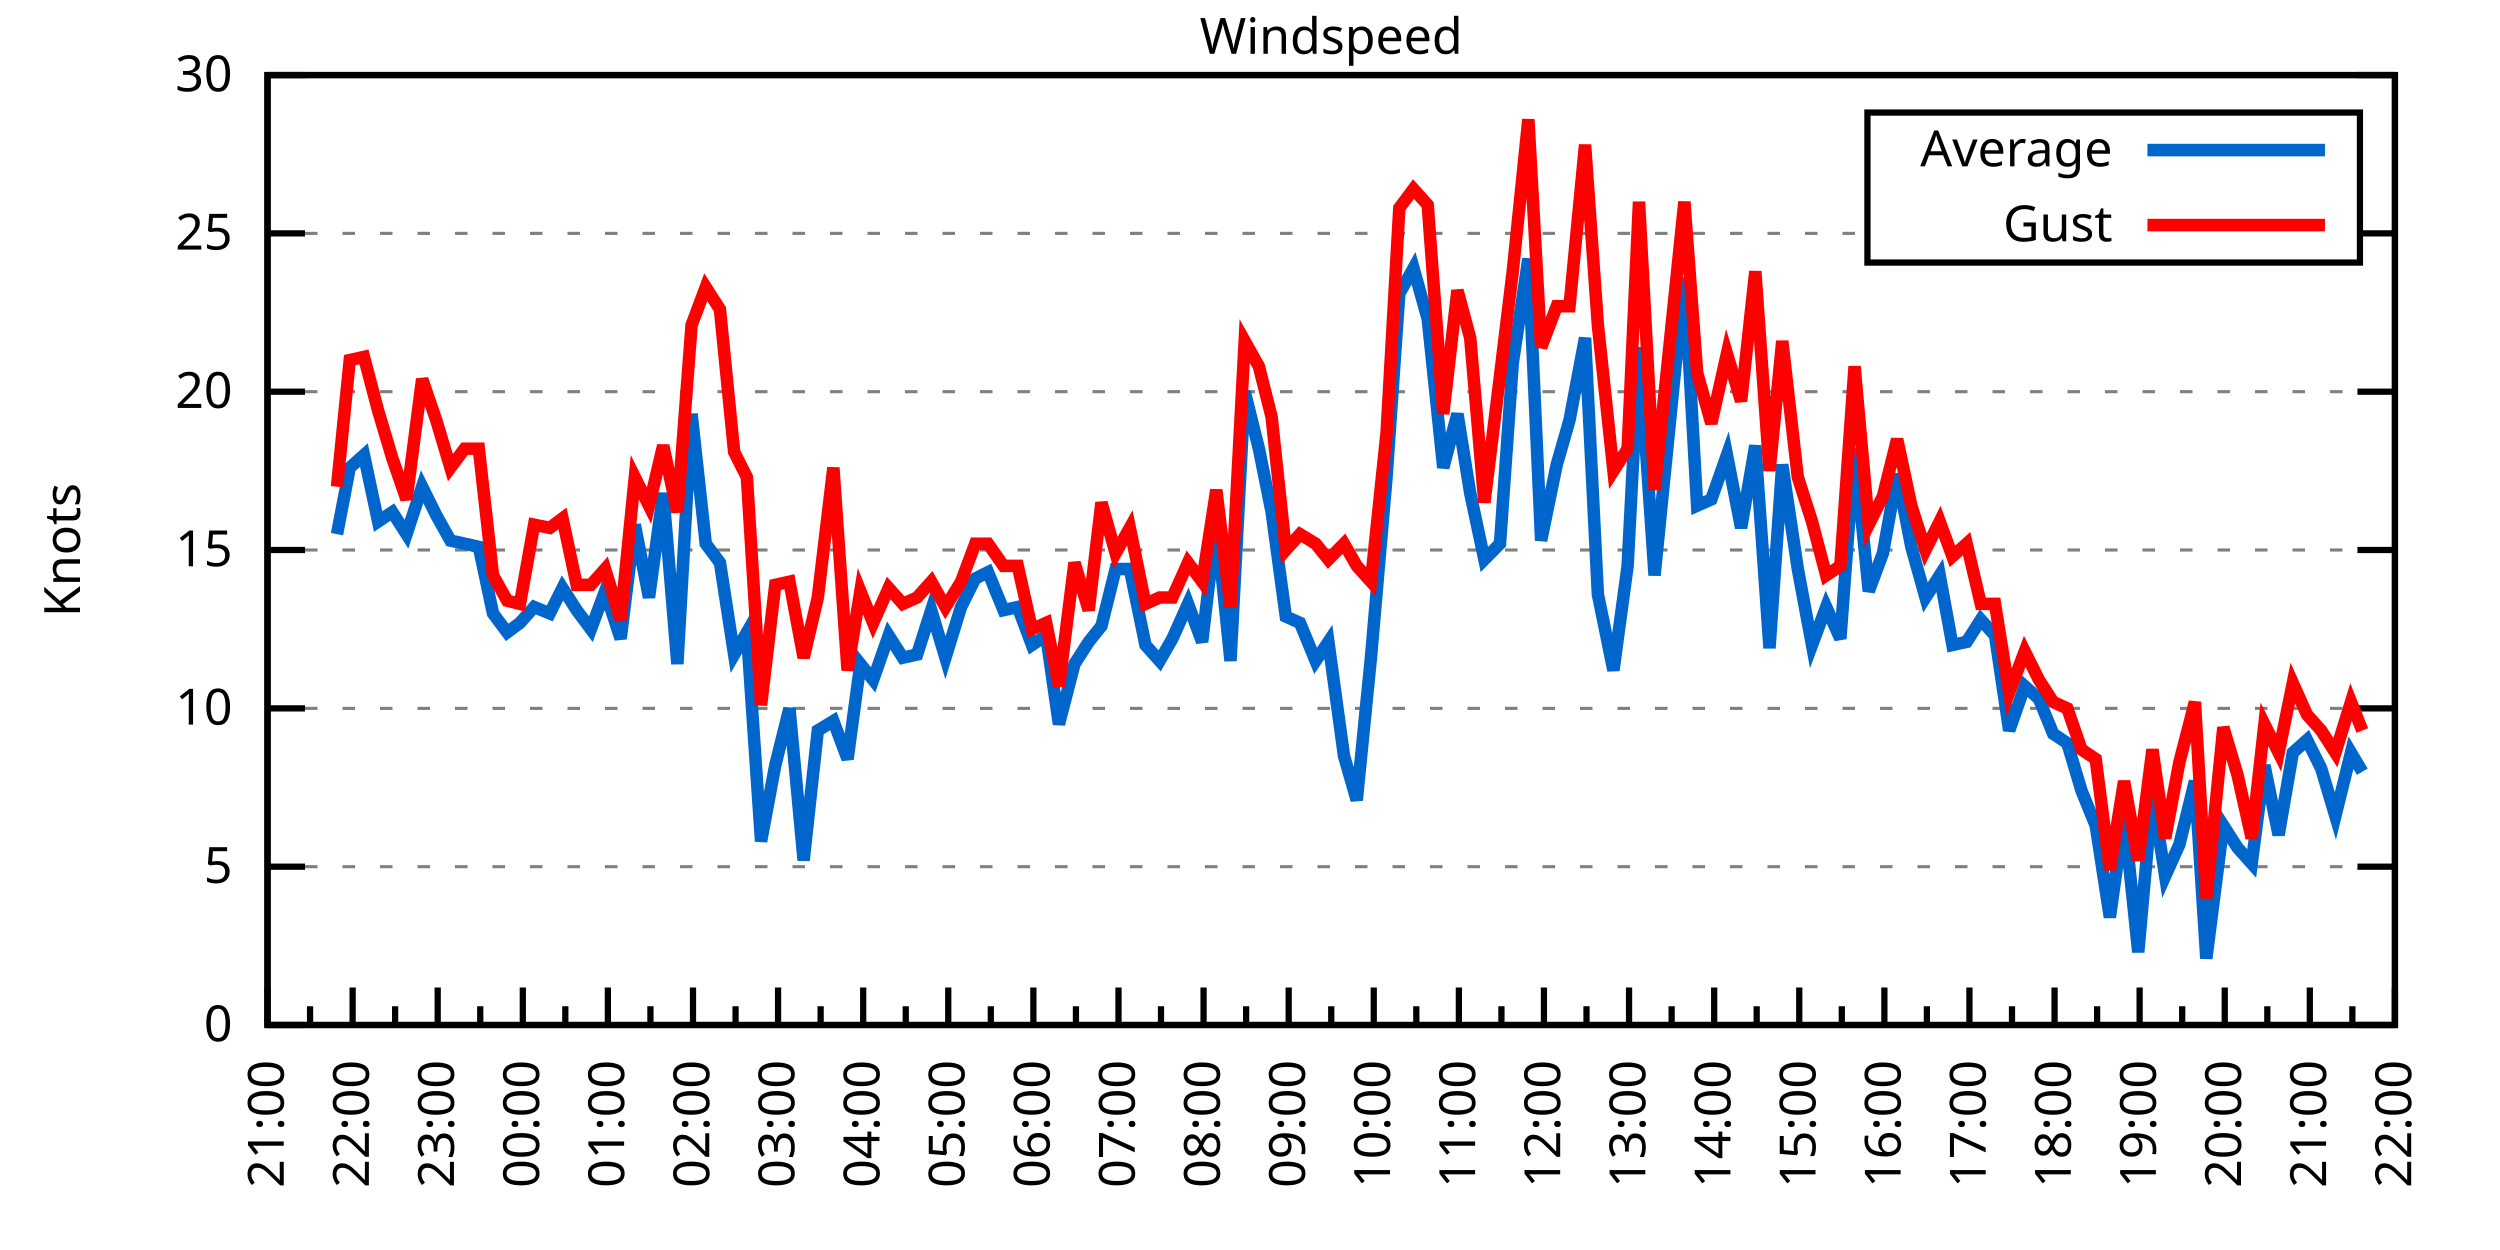
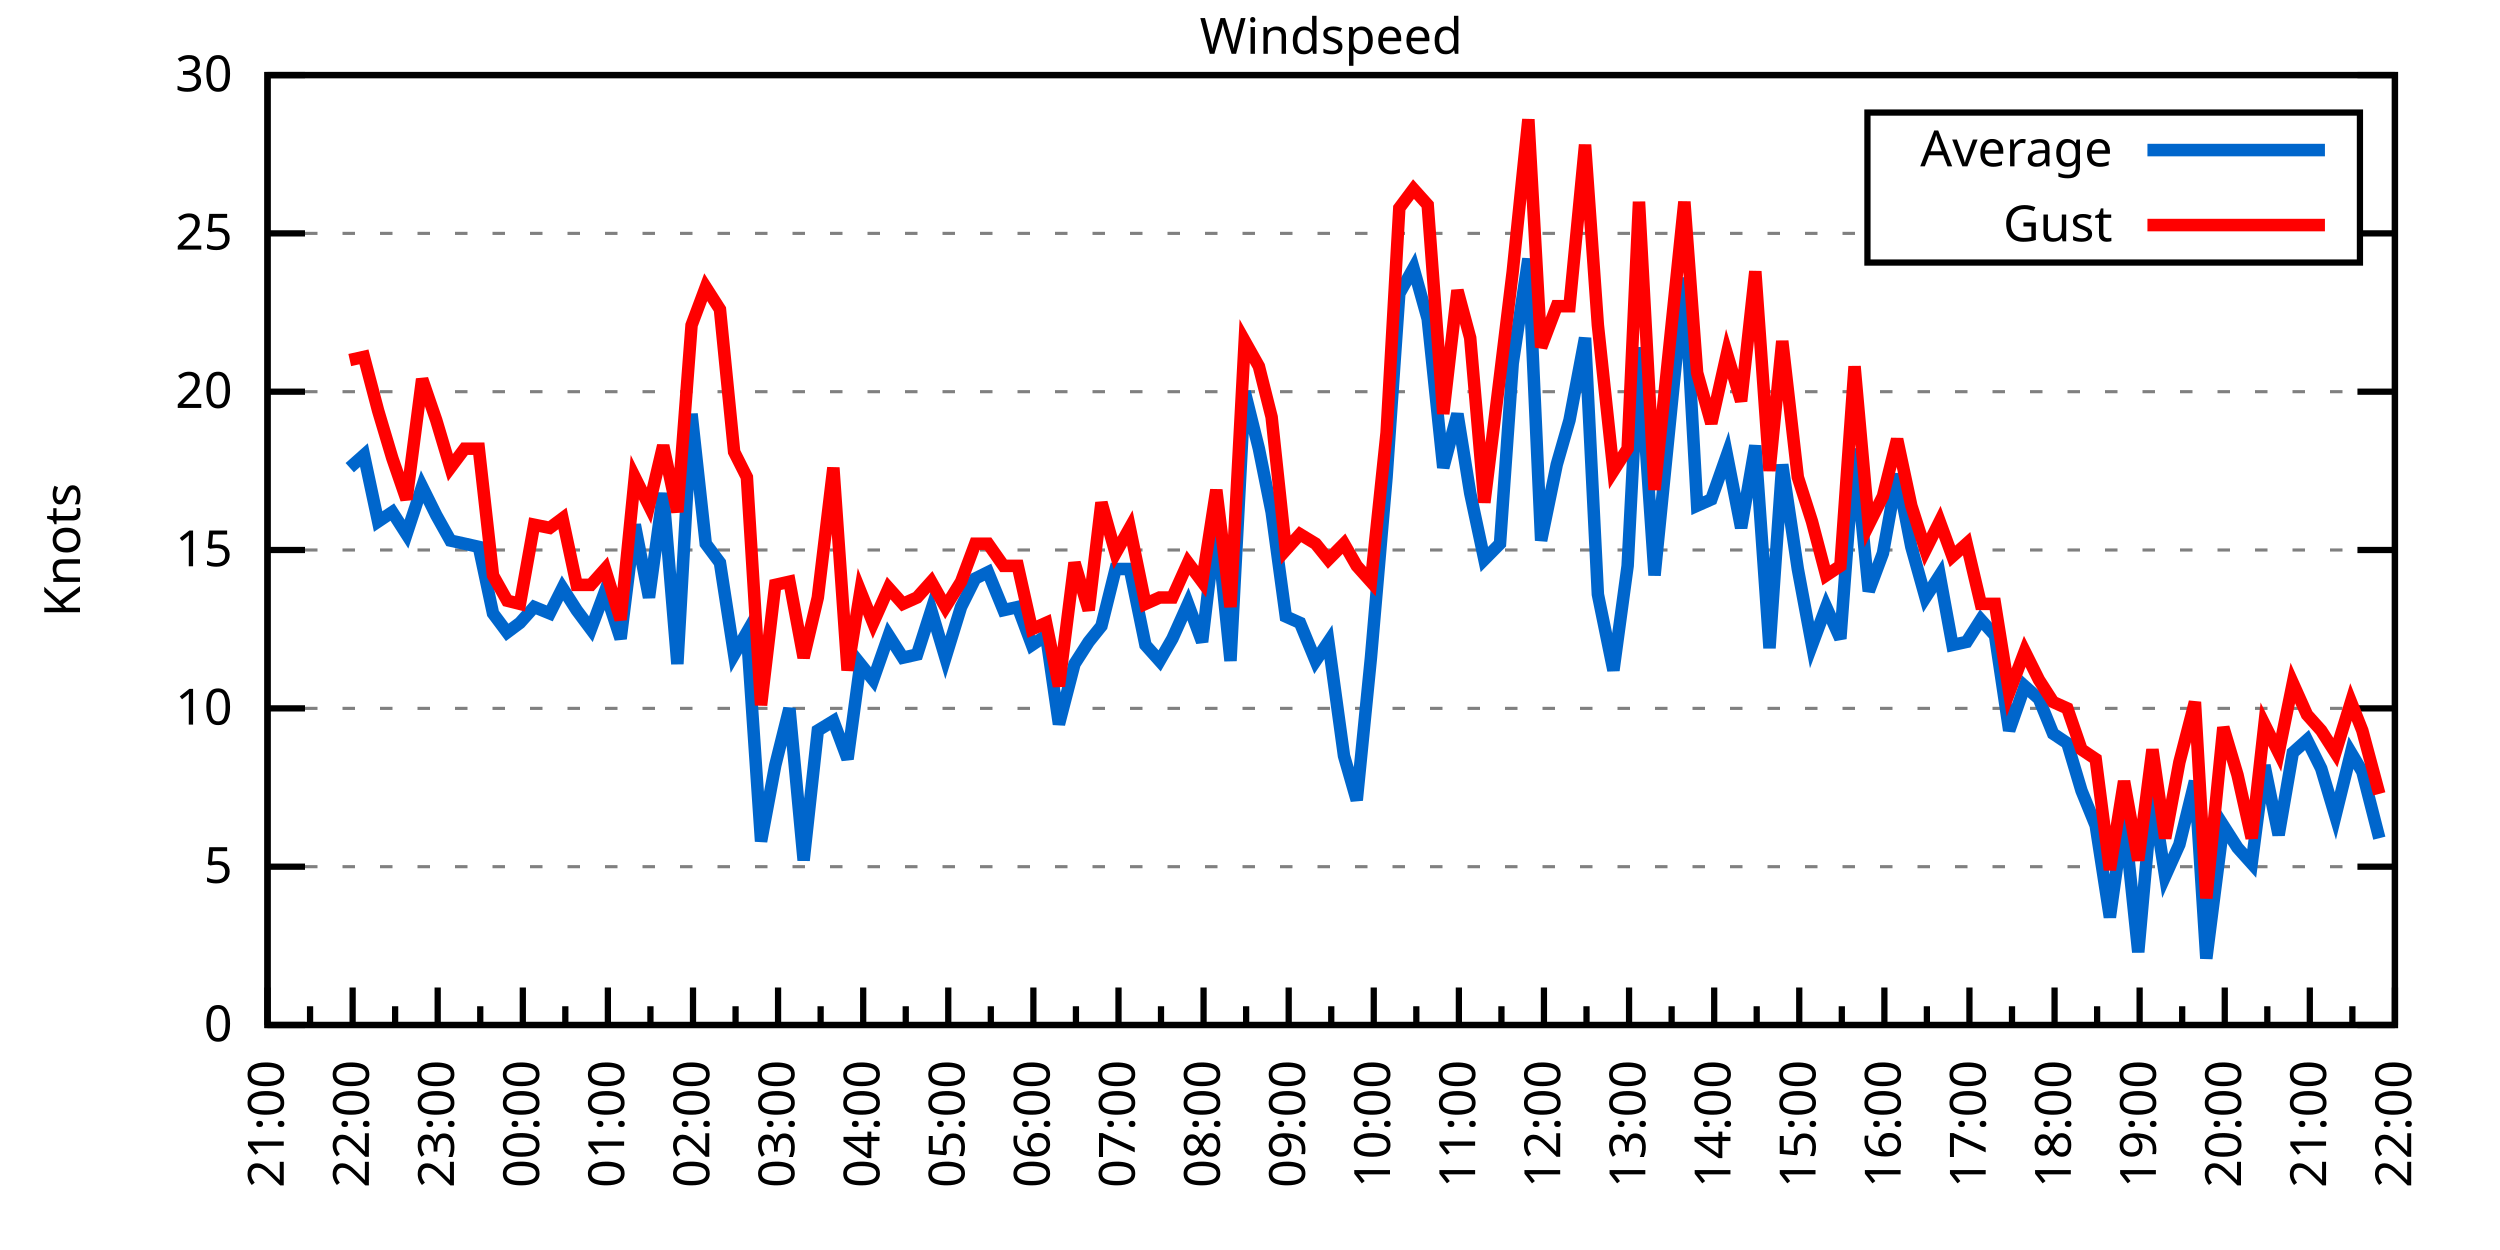
<svg xmlns="http://www.w3.org/2000/svg" xmlns:xlink="http://www.w3.org/1999/xlink" width="400" height="200" viewBox="0 0 400 200">
  <g id="gnuplot_canvas">
    <rect x="0" y="0" width="400" height="200" fill="none" />
    <defs>
      <circle id="gpDot" r="0.5" stroke-width="0.5" stroke="currentColor" />
      <path id="gpPt0" stroke-width="0.333" stroke="currentColor" d="M-1,0 h2 M0,-1 v2" />
      <path id="gpPt1" stroke-width="0.333" stroke="currentColor" d="M-1,-1 L1,1 M1,-1 L-1,1" />
      <path id="gpPt2" stroke-width="0.333" stroke="currentColor" d="M-1,0 L1,0 M0,-1 L0,1 M-1,-1 L1,1 M-1,1 L1,-1" />
      <rect id="gpPt3" stroke-width="0.333" stroke="currentColor" x="-1" y="-1" width="2" height="2" />
      <rect id="gpPt4" stroke-width="0.333" stroke="currentColor" fill="currentColor" x="-1" y="-1" width="2" height="2" />
      <circle id="gpPt5" stroke-width="0.333" stroke="currentColor" cx="0" cy="0" r="1" />
      <use xlink:href="#gpPt5" id="gpPt6" fill="currentColor" stroke="none" />
      <path id="gpPt7" stroke-width="0.333" stroke="currentColor" d="M0,-1.33 L-1.33,0.67 L1.33,0.67 z" />
      <use xlink:href="#gpPt7" id="gpPt8" fill="currentColor" stroke="none" />
      <use xlink:href="#gpPt7" id="gpPt9" stroke="currentColor" transform="rotate(180)" />
      <use xlink:href="#gpPt9" id="gpPt10" fill="currentColor" stroke="none" />
      <use xlink:href="#gpPt3" id="gpPt11" stroke="currentColor" transform="rotate(45)" />
      <use xlink:href="#gpPt11" id="gpPt12" fill="currentColor" stroke="none" />
      <path id="gpPt13" stroke-width="0.333" stroke="currentColor" d="M0,1.330 L1.265,0.411 L0.782,-1.067 L-0.782,-1.076 L-1.265,0.411 z" />
      <use xlink:href="#gpPt13" id="gpPt14" fill="currentColor" stroke="none" />
      <filter id="textbox" filterUnits="objectBoundingBox" x="0" y="0" height="1" width="1">
        <feFlood flood-color="white" flood-opacity="1" result="bgnd" />
        <feComposite in="SourceGraphic" in2="bgnd" operator="atop" />
      </filter>
      <filter id="greybox" filterUnits="objectBoundingBox" x="0" y="0" height="1" width="1">
        <feFlood flood-color="lightgrey" flood-opacity="1" result="grey" />
        <feComposite in="SourceGraphic" in2="grey" operator="atop" />
      </filter>
    </defs>
    <g fill="none" color="white" stroke="currentColor" stroke-width="1.00" stroke-linecap="butt" stroke-linejoin="miter">
</g>
    <g fill="none" color="black" stroke="currentColor" stroke-width="1.00" stroke-linecap="butt" stroke-linejoin="miter">
      <g stroke="none" shape-rendering="crispEdges">
        <polygon fill="rgb(255, 255, 255)" points="42.80,164.00 383.18,164.00 383.18,12.02 42.80,12.02 " />
      </g>
    </g>
    <g fill="none" color="black" stroke="currentColor" stroke-width="1.00" stroke-linecap="butt" stroke-linejoin="miter">
</g>
    <g fill="none" color="black" stroke="black" stroke-width="0.50" stroke-linecap="butt" stroke-linejoin="miter">
</g>
    <g fill="none" color="gray" stroke="currentColor" stroke-width="0.50" stroke-linecap="butt" stroke-linejoin="miter">
      <path stroke="gray" stroke-dasharray="2,4" class="gridline" d="M42.80,164.00 L383.19,164.00  " />
    </g>
    <g fill="none" color="gray" stroke="gray" stroke-width="1.00" stroke-linecap="butt" stroke-linejoin="miter">
</g>
    <g fill="none" color="black" stroke="currentColor" stroke-width="1.00" stroke-linecap="butt" stroke-linejoin="miter">
      <path stroke="black" d="M42.80,164.00 L48.80,164.00 M383.19,164.00 L377.19,164.00  " />
      <g transform="translate(37.20,166.60)" stroke="none" fill="black" font-family="Sans" font-size="8.00" text-anchor="end">
        <text>
          <tspan font-family="Sans"> 0</tspan>
        </text>
      </g>
    </g>
    <g fill="none" color="black" stroke="currentColor" stroke-width="1.00" stroke-linecap="butt" stroke-linejoin="miter">
</g>
    <g fill="none" color="black" stroke="black" stroke-width="0.50" stroke-linecap="butt" stroke-linejoin="miter">
</g>
    <g fill="none" color="gray" stroke="currentColor" stroke-width="0.50" stroke-linecap="butt" stroke-linejoin="miter">
      <path stroke="gray" stroke-dasharray="2,4" class="gridline" d="M42.80,138.67 L383.19,138.67  " />
    </g>
    <g fill="none" color="gray" stroke="gray" stroke-width="1.00" stroke-linecap="butt" stroke-linejoin="miter">
</g>
    <g fill="none" color="black" stroke="currentColor" stroke-width="1.00" stroke-linecap="butt" stroke-linejoin="miter">
      <path stroke="black" d="M42.80,138.67 L48.80,138.67 M383.19,138.67 L377.19,138.67  " />
      <g transform="translate(37.20,141.27)" stroke="none" fill="black" font-family="Sans" font-size="8.00" text-anchor="end">
        <text>
          <tspan font-family="Sans"> 5</tspan>
        </text>
      </g>
    </g>
    <g fill="none" color="black" stroke="currentColor" stroke-width="1.00" stroke-linecap="butt" stroke-linejoin="miter">
</g>
    <g fill="none" color="black" stroke="black" stroke-width="0.50" stroke-linecap="butt" stroke-linejoin="miter">
</g>
    <g fill="none" color="gray" stroke="currentColor" stroke-width="0.50" stroke-linecap="butt" stroke-linejoin="miter">
      <path stroke="gray" stroke-dasharray="2,4" class="gridline" d="M42.80,113.34 L383.19,113.34  " />
    </g>
    <g fill="none" color="gray" stroke="gray" stroke-width="1.00" stroke-linecap="butt" stroke-linejoin="miter">
</g>
    <g fill="none" color="black" stroke="currentColor" stroke-width="1.00" stroke-linecap="butt" stroke-linejoin="miter">
      <path stroke="black" d="M42.80,113.34 L48.80,113.34 M383.19,113.34 L377.19,113.34  " />
      <g transform="translate(37.20,115.94)" stroke="none" fill="black" font-family="Sans" font-size="8.00" text-anchor="end">
        <text>
          <tspan font-family="Sans"> 10</tspan>
        </text>
      </g>
    </g>
    <g fill="none" color="black" stroke="currentColor" stroke-width="1.00" stroke-linecap="butt" stroke-linejoin="miter">
</g>
    <g fill="none" color="black" stroke="black" stroke-width="0.50" stroke-linecap="butt" stroke-linejoin="miter">
</g>
    <g fill="none" color="gray" stroke="currentColor" stroke-width="0.50" stroke-linecap="butt" stroke-linejoin="miter">
      <path stroke="gray" stroke-dasharray="2,4" class="gridline" d="M42.80,88.00 L383.19,88.00  " />
    </g>
    <g fill="none" color="gray" stroke="gray" stroke-width="1.00" stroke-linecap="butt" stroke-linejoin="miter">
</g>
    <g fill="none" color="black" stroke="currentColor" stroke-width="1.00" stroke-linecap="butt" stroke-linejoin="miter">
      <path stroke="black" d="M42.80,88.00 L48.80,88.00 M383.19,88.00 L377.19,88.00  " />
      <g transform="translate(37.20,90.60)" stroke="none" fill="black" font-family="Sans" font-size="8.00" text-anchor="end">
        <text>
          <tspan font-family="Sans"> 15</tspan>
        </text>
      </g>
    </g>
    <g fill="none" color="black" stroke="currentColor" stroke-width="1.00" stroke-linecap="butt" stroke-linejoin="miter">
</g>
    <g fill="none" color="black" stroke="black" stroke-width="0.50" stroke-linecap="butt" stroke-linejoin="miter">
</g>
    <g fill="none" color="gray" stroke="currentColor" stroke-width="0.50" stroke-linecap="butt" stroke-linejoin="miter">
      <path stroke="gray" stroke-dasharray="2,4" class="gridline" d="M42.80,62.67 L383.19,62.67  " />
    </g>
    <g fill="none" color="gray" stroke="gray" stroke-width="1.00" stroke-linecap="butt" stroke-linejoin="miter">
</g>
    <g fill="none" color="black" stroke="currentColor" stroke-width="1.00" stroke-linecap="butt" stroke-linejoin="miter">
      <path stroke="black" d="M42.80,62.67 L48.80,62.67 M383.19,62.67 L377.19,62.67  " />
      <g transform="translate(37.20,65.27)" stroke="none" fill="black" font-family="Sans" font-size="8.00" text-anchor="end">
        <text>
          <tspan font-family="Sans"> 20</tspan>
        </text>
      </g>
    </g>
    <g fill="none" color="black" stroke="currentColor" stroke-width="1.00" stroke-linecap="butt" stroke-linejoin="miter">
</g>
    <g fill="none" color="black" stroke="black" stroke-width="0.50" stroke-linecap="butt" stroke-linejoin="miter">
</g>
    <g fill="none" color="gray" stroke="currentColor" stroke-width="0.50" stroke-linecap="butt" stroke-linejoin="miter">
      <path stroke="gray" stroke-dasharray="2,4" class="gridline" d="M42.80,37.34 L298.79,37.34 M377.59,37.34 L383.19,37.34  " />
    </g>
    <g fill="none" color="gray" stroke="gray" stroke-width="1.00" stroke-linecap="butt" stroke-linejoin="miter">
</g>
    <g fill="none" color="black" stroke="currentColor" stroke-width="1.00" stroke-linecap="butt" stroke-linejoin="miter">
      <path stroke="black" d="M42.80,37.34 L48.80,37.34 M383.19,37.34 L377.19,37.34  " />
      <g transform="translate(37.20,39.94)" stroke="none" fill="black" font-family="Sans" font-size="8.00" text-anchor="end">
        <text>
          <tspan font-family="Sans"> 25</tspan>
        </text>
      </g>
    </g>
    <g fill="none" color="black" stroke="currentColor" stroke-width="1.00" stroke-linecap="butt" stroke-linejoin="miter">
</g>
    <g fill="none" color="black" stroke="black" stroke-width="0.50" stroke-linecap="butt" stroke-linejoin="miter">
</g>
    <g fill="none" color="gray" stroke="currentColor" stroke-width="0.50" stroke-linecap="butt" stroke-linejoin="miter">
      <path stroke="gray" stroke-dasharray="2,4" class="gridline" d="M42.80,12.01 L383.19,12.01  " />
    </g>
    <g fill="none" color="gray" stroke="gray" stroke-width="1.00" stroke-linecap="butt" stroke-linejoin="miter">
</g>
    <g fill="none" color="black" stroke="currentColor" stroke-width="1.00" stroke-linecap="butt" stroke-linejoin="miter">
      <path stroke="black" d="M42.80,12.01 L48.80,12.01 M383.19,12.01 L377.19,12.01  " />
      <g transform="translate(37.20,14.61)" stroke="none" fill="black" font-family="Sans" font-size="8.00" text-anchor="end">
        <text>
          <tspan font-family="Sans"> 30</tspan>
        </text>
      </g>
    </g>
    <g fill="none" color="black" stroke="currentColor" stroke-width="1.00" stroke-linecap="butt" stroke-linejoin="miter">
      <path stroke="black" d="M42.80,164.00 L42.80,158.00  " />
      <g transform="translate(45.40,169.60) rotate(270)" stroke="none" fill="black" font-family="Sans" font-size="8.00" text-anchor="end">
        <text>
          <tspan font-family="Sans">21:00</tspan>
        </text>
      </g>
    </g>
    <g fill="none" color="black" stroke="currentColor" stroke-width="1.00" stroke-linecap="butt" stroke-linejoin="miter">
      <path stroke="black" d="M49.61,164.00 L49.61,161.00 M56.42,164.00 L56.42,158.00  " />
      <g transform="translate(59.02,169.60) rotate(270)" stroke="none" fill="black" font-family="Sans" font-size="8.00" text-anchor="end">
        <text>
          <tspan font-family="Sans">22:00</tspan>
        </text>
      </g>
    </g>
    <g fill="none" color="black" stroke="currentColor" stroke-width="1.00" stroke-linecap="butt" stroke-linejoin="miter">
      <path stroke="black" d="M63.22,164.00 L63.22,161.00 M70.03,164.00 L70.03,158.00  " />
      <g transform="translate(72.63,169.60) rotate(270)" stroke="none" fill="black" font-family="Sans" font-size="8.00" text-anchor="end">
        <text>
          <tspan font-family="Sans">23:00</tspan>
        </text>
      </g>
    </g>
    <g fill="none" color="black" stroke="currentColor" stroke-width="1.00" stroke-linecap="butt" stroke-linejoin="miter">
      <path stroke="black" d="M76.84,164.00 L76.84,161.00 M83.65,164.00 L83.65,158.00  " />
      <g transform="translate(86.25,169.60) rotate(270)" stroke="none" fill="black" font-family="Sans" font-size="8.00" text-anchor="end">
        <text>
          <tspan font-family="Sans">00:00</tspan>
        </text>
      </g>
    </g>
    <g fill="none" color="black" stroke="currentColor" stroke-width="1.00" stroke-linecap="butt" stroke-linejoin="miter">
      <path stroke="black" d="M90.45,164.00 L90.45,161.00 M97.26,164.00 L97.26,158.00  " />
      <g transform="translate(99.86,169.60) rotate(270)" stroke="none" fill="black" font-family="Sans" font-size="8.00" text-anchor="end">
        <text>
          <tspan font-family="Sans">01:00</tspan>
        </text>
      </g>
    </g>
    <g fill="none" color="black" stroke="currentColor" stroke-width="1.00" stroke-linecap="butt" stroke-linejoin="miter">
      <path stroke="black" d="M104.07,164.00 L104.07,161.00 M110.88,164.00 L110.88,158.00  " />
      <g transform="translate(113.48,169.60) rotate(270)" stroke="none" fill="black" font-family="Sans" font-size="8.00" text-anchor="end">
        <text>
          <tspan font-family="Sans">02:00</tspan>
        </text>
      </g>
    </g>
    <g fill="none" color="black" stroke="currentColor" stroke-width="1.00" stroke-linecap="butt" stroke-linejoin="miter">
      <path stroke="black" d="M117.69,164.00 L117.69,161.00 M124.49,164.00 L124.49,158.00  " />
      <g transform="translate(127.09,169.60) rotate(270)" stroke="none" fill="black" font-family="Sans" font-size="8.00" text-anchor="end">
        <text>
          <tspan font-family="Sans">03:00</tspan>
        </text>
      </g>
    </g>
    <g fill="none" color="black" stroke="currentColor" stroke-width="1.00" stroke-linecap="butt" stroke-linejoin="miter">
      <path stroke="black" d="M131.30,164.00 L131.30,161.00 M138.11,164.00 L138.11,158.00  " />
      <g transform="translate(140.71,169.60) rotate(270)" stroke="none" fill="black" font-family="Sans" font-size="8.00" text-anchor="end">
        <text>
          <tspan font-family="Sans">04:00</tspan>
        </text>
      </g>
    </g>
    <g fill="none" color="black" stroke="currentColor" stroke-width="1.00" stroke-linecap="butt" stroke-linejoin="miter">
      <path stroke="black" d="M144.92,164.00 L144.92,161.00 M151.72,164.00 L151.72,158.00  " />
      <g transform="translate(154.32,169.60) rotate(270)" stroke="none" fill="black" font-family="Sans" font-size="8.00" text-anchor="end">
        <text>
          <tspan font-family="Sans">05:00</tspan>
        </text>
      </g>
    </g>
    <g fill="none" color="black" stroke="currentColor" stroke-width="1.00" stroke-linecap="butt" stroke-linejoin="miter">
      <path stroke="black" d="M158.53,164.00 L158.53,161.00 M165.34,164.00 L165.34,158.00  " />
      <g transform="translate(167.94,169.60) rotate(270)" stroke="none" fill="black" font-family="Sans" font-size="8.00" text-anchor="end">
        <text>
          <tspan font-family="Sans">06:00</tspan>
        </text>
      </g>
    </g>
    <g fill="none" color="black" stroke="currentColor" stroke-width="1.00" stroke-linecap="butt" stroke-linejoin="miter">
      <path stroke="black" d="M172.15,164.00 L172.15,161.00 M178.96,164.00 L178.96,158.00  " />
      <g transform="translate(181.56,169.60) rotate(270)" stroke="none" fill="black" font-family="Sans" font-size="8.00" text-anchor="end">
        <text>
          <tspan font-family="Sans">07:00</tspan>
        </text>
      </g>
    </g>
    <g fill="none" color="black" stroke="currentColor" stroke-width="1.00" stroke-linecap="butt" stroke-linejoin="miter">
      <path stroke="black" d="M185.76,164.00 L185.76,161.00 M192.57,164.00 L192.57,158.00  " />
      <g transform="translate(195.17,169.60) rotate(270)" stroke="none" fill="black" font-family="Sans" font-size="8.00" text-anchor="end">
        <text>
          <tspan font-family="Sans">08:00</tspan>
        </text>
      </g>
    </g>
    <g fill="none" color="black" stroke="currentColor" stroke-width="1.00" stroke-linecap="butt" stroke-linejoin="miter">
      <path stroke="black" d="M199.38,164.00 L199.38,161.00 M206.19,164.00 L206.19,158.00  " />
      <g transform="translate(208.79,169.60) rotate(270)" stroke="none" fill="black" font-family="Sans" font-size="8.00" text-anchor="end">
        <text>
          <tspan font-family="Sans">09:00</tspan>
        </text>
      </g>
    </g>
    <g fill="none" color="black" stroke="currentColor" stroke-width="1.00" stroke-linecap="butt" stroke-linejoin="miter">
      <path stroke="black" d="M213.00,164.00 L213.00,161.00 M219.80,164.00 L219.80,158.00  " />
      <g transform="translate(222.40,169.60) rotate(270)" stroke="none" fill="black" font-family="Sans" font-size="8.00" text-anchor="end">
        <text>
          <tspan font-family="Sans">10:00</tspan>
        </text>
      </g>
    </g>
    <g fill="none" color="black" stroke="currentColor" stroke-width="1.00" stroke-linecap="butt" stroke-linejoin="miter">
      <path stroke="black" d="M226.61,164.00 L226.61,161.00 M233.42,164.00 L233.42,158.00  " />
      <g transform="translate(236.02,169.60) rotate(270)" stroke="none" fill="black" font-family="Sans" font-size="8.00" text-anchor="end">
        <text>
          <tspan font-family="Sans">11:00</tspan>
        </text>
      </g>
    </g>
    <g fill="none" color="black" stroke="currentColor" stroke-width="1.00" stroke-linecap="butt" stroke-linejoin="miter">
      <path stroke="black" d="M240.23,164.00 L240.23,161.00 M247.03,164.00 L247.03,158.00  " />
      <g transform="translate(249.63,169.60) rotate(270)" stroke="none" fill="black" font-family="Sans" font-size="8.00" text-anchor="end">
        <text>
          <tspan font-family="Sans">12:00</tspan>
        </text>
      </g>
    </g>
    <g fill="none" color="black" stroke="currentColor" stroke-width="1.00" stroke-linecap="butt" stroke-linejoin="miter">
      <path stroke="black" d="M253.84,164.00 L253.84,161.00 M260.65,164.00 L260.65,158.00  " />
      <g transform="translate(263.25,169.60) rotate(270)" stroke="none" fill="black" font-family="Sans" font-size="8.00" text-anchor="end">
        <text>
          <tspan font-family="Sans">13:00</tspan>
        </text>
      </g>
    </g>
    <g fill="none" color="black" stroke="currentColor" stroke-width="1.00" stroke-linecap="butt" stroke-linejoin="miter">
      <path stroke="black" d="M267.46,164.00 L267.46,161.00 M274.27,164.00 L274.27,158.00  " />
      <g transform="translate(276.87,169.60) rotate(270)" stroke="none" fill="black" font-family="Sans" font-size="8.00" text-anchor="end">
        <text>
          <tspan font-family="Sans">14:00</tspan>
        </text>
      </g>
    </g>
    <g fill="none" color="black" stroke="currentColor" stroke-width="1.00" stroke-linecap="butt" stroke-linejoin="miter">
      <path stroke="black" d="M281.07,164.00 L281.07,161.00 M287.88,164.00 L287.88,158.00  " />
      <g transform="translate(290.48,169.60) rotate(270)" stroke="none" fill="black" font-family="Sans" font-size="8.00" text-anchor="end">
        <text>
          <tspan font-family="Sans">15:00</tspan>
        </text>
      </g>
    </g>
    <g fill="none" color="black" stroke="currentColor" stroke-width="1.00" stroke-linecap="butt" stroke-linejoin="miter">
      <path stroke="black" d="M294.69,164.00 L294.69,161.00 M301.50,164.00 L301.50,158.00  " />
      <g transform="translate(304.10,169.60) rotate(270)" stroke="none" fill="black" font-family="Sans" font-size="8.00" text-anchor="end">
        <text>
          <tspan font-family="Sans">16:00</tspan>
        </text>
      </g>
    </g>
    <g fill="none" color="black" stroke="currentColor" stroke-width="1.00" stroke-linecap="butt" stroke-linejoin="miter">
      <path stroke="black" d="M308.30,164.00 L308.30,161.00 M315.11,164.00 L315.11,158.00  " />
      <g transform="translate(317.71,169.60) rotate(270)" stroke="none" fill="black" font-family="Sans" font-size="8.00" text-anchor="end">
        <text>
          <tspan font-family="Sans">17:00</tspan>
        </text>
      </g>
    </g>
    <g fill="none" color="black" stroke="currentColor" stroke-width="1.00" stroke-linecap="butt" stroke-linejoin="miter">
      <path stroke="black" d="M321.92,164.00 L321.92,161.00 M328.73,164.00 L328.73,158.00  " />
      <g transform="translate(331.33,169.60) rotate(270)" stroke="none" fill="black" font-family="Sans" font-size="8.00" text-anchor="end">
        <text>
          <tspan font-family="Sans">18:00</tspan>
        </text>
      </g>
    </g>
    <g fill="none" color="black" stroke="currentColor" stroke-width="1.00" stroke-linecap="butt" stroke-linejoin="miter">
      <path stroke="black" d="M335.54,164.00 L335.54,161.00 M342.34,164.00 L342.34,158.00  " />
      <g transform="translate(344.94,169.60) rotate(270)" stroke="none" fill="black" font-family="Sans" font-size="8.00" text-anchor="end">
        <text>
          <tspan font-family="Sans">19:00</tspan>
        </text>
      </g>
    </g>
    <g fill="none" color="black" stroke="currentColor" stroke-width="1.00" stroke-linecap="butt" stroke-linejoin="miter">
      <path stroke="black" d="M349.15,164.00 L349.15,161.00 M355.96,164.00 L355.96,158.00  " />
      <g transform="translate(358.56,169.60) rotate(270)" stroke="none" fill="black" font-family="Sans" font-size="8.00" text-anchor="end">
        <text>
          <tspan font-family="Sans">20:00</tspan>
        </text>
      </g>
    </g>
    <g fill="none" color="black" stroke="currentColor" stroke-width="1.00" stroke-linecap="butt" stroke-linejoin="miter">
      <path stroke="black" d="M362.77,164.00 L362.77,161.00 M369.57,164.00 L369.57,158.00  " />
      <g transform="translate(372.17,169.60) rotate(270)" stroke="none" fill="black" font-family="Sans" font-size="8.00" text-anchor="end">
        <text>
          <tspan font-family="Sans">21:00</tspan>
        </text>
      </g>
    </g>
    <g fill="none" color="black" stroke="currentColor" stroke-width="1.00" stroke-linecap="butt" stroke-linejoin="miter">
      <path stroke="black" d="M376.38,164.00 L376.38,161.00 M383.19,164.00 L383.19,158.00  " />
      <g transform="translate(385.79,169.60) rotate(270)" stroke="none" fill="black" font-family="Sans" font-size="8.00" text-anchor="end">
        <text>
          <tspan font-family="Sans">22:00</tspan>
        </text>
      </g>
    </g>
    <g fill="none" color="black" stroke="currentColor" stroke-width="1.00" stroke-linecap="butt" stroke-linejoin="miter">
</g>
    <g fill="none" color="black" stroke="currentColor" stroke-width="1.00" stroke-linecap="butt" stroke-linejoin="miter">
      <path stroke="black" d="M42.80,12.01 L42.80,164.00 L383.19,164.00 L383.19,12.01 L42.80,12.01 Z  " />
    </g>
    <g fill="none" color="black" stroke="currentColor" stroke-width="1.00" stroke-linecap="butt" stroke-linejoin="miter">
      <g transform="translate(12.80,88.01) rotate(270)" stroke="none" fill="black" font-family="Sans" font-size="8.00" text-anchor="middle">
        <text>
          <tspan font-family="Sans">Knots</tspan>
        </text>
      </g>
    </g>
    <g fill="none" color="black" stroke="currentColor" stroke-width="1.00" stroke-linecap="butt" stroke-linejoin="miter">
</g>
    <g fill="none" color="black" stroke="currentColor" stroke-width="1.00" stroke-linecap="butt" stroke-linejoin="miter">
      <path stroke="black" d="M298.79,42.01 L298.79,18.01 L377.59,18.01 L377.59,42.01 L298.79,42.01 Z  " />
    </g>
    <g id="Windspeed_plot_1">
      <g fill="none" color="white" stroke="black" stroke-width="2.00" stroke-linecap="butt" stroke-linejoin="miter">
</g>
      <g fill="none" color="black" stroke="currentColor" stroke-width="2.00" stroke-linecap="butt" stroke-linejoin="miter">
        <g transform="translate(337.99,26.61)" stroke="none" fill="black" font-family="Sans" font-size="8.00" text-anchor="end">
          <text>
            <tspan font-family="Sans">Average</tspan>
          </text>
        </g>
      </g>
      <g fill="none" color="black" stroke="currentColor" stroke-width="2.00" stroke-linecap="butt" stroke-linejoin="miter">
-         <path stroke="rgb(  0, 102, 204)" d="M343.59,24.01 L371.99,24.01 M53.92,85.47 L55.96,74.83 L58.23,72.81 L60.50,83.45 L62.77,81.93 L65.04,85.47   L67.54,77.87 L69.80,82.43 L72.07,86.49 L74.34,86.99 L76.61,87.50 L78.88,98.14 L81.15,101.18 L83.19,99.66   L85.46,97.12 L87.96,98.14 L90.00,94.08 L92.27,97.63 L94.54,100.67 L96.81,94.59 L99.30,102.19 L101.57,83.95   L103.84,95.60 L106.11,78.89 L108.38,106.24 L110.65,66.22 L112.92,86.99 L115.19,90.03 L117.46,104.72 L119.50,101.18   L121.77,134.62 L124.04,122.46 L126.31,113.34 L128.58,137.66 L130.85,116.88 L133.34,115.36 L135.61,121.44 L137.66,106.24   L139.70,108.78 L142.19,101.68 L144.46,105.23 L146.73,104.72 L149.00,97.63 L151.27,105.23 L153.77,97.12 L156.04,92.56   L158.08,91.55 L160.57,97.63 L162.84,97.12 L165.11,103.20 L167.38,101.68 L169.43,115.87 L171.92,106.24 L174.19,102.70   L176.23,100.16 L178.50,91.04 L180.77,91.04 L183.27,103.20 L185.54,105.74 L187.58,102.19 L190.08,96.62 L192.34,102.70   L194.61,83.45 L196.88,105.74 L199.15,62.67 L201.42,71.79 L203.46,81.93 L205.73,98.64 L208.00,99.66 L210.50,105.74   L212.54,102.70 L215.04,120.94 L217.08,128.03 L219.35,105.23 L221.85,76.35 L223.89,46.97 L226.16,42.91 L228.43,51.02   L230.92,74.83 L233.19,66.22 L235.23,78.89 L237.50,89.52 L240.00,86.99 L242.04,58.11 L244.54,41.39 L246.58,86.49   L249.08,74.33 L251.12,67.23 L253.61,54.06 L255.66,95.10 L258.15,107.26 L260.42,90.54 L262.24,55.58 L264.73,92.06   L269.50,44.43 L271.54,80.91 L273.81,79.90 L276.31,72.81 L278.58,84.46 L280.85,71.29 L283.12,103.71 L285.16,74.33   L287.65,91.04 L289.92,103.20 L292.19,97.12 L294.46,102.19 L296.73,71.79 L299.00,94.59 L301.27,88.51 L303.54,75.85   L305.81,87.50 L308.08,95.60 L310.35,92.06 L312.39,103.20 L314.66,102.70 L316.93,99.15 L319.20,101.68 L321.47,116.88   L323.96,109.79 L326.23,111.82 L328.50,117.39 L330.77,118.91 L333.04,126.51 L335.31,132.08 L337.58,146.77 L339.85,130.56   L342.12,152.35 L344.39,127.02 L346.43,140.19 L348.70,135.12 L351.19,124.99 L353.01,153.36 L355.73,132.08 L358.00,135.63   L360.27,138.16 L362.31,122.46 L364.58,133.60 L366.85,120.43 L369.12,118.40 L371.39,122.96 L373.66,130.56 L376.16,120.43   L377.97,123.47  " />
+         <path stroke="rgb(  0, 102, 204)" d="M343.59,24.01 L371.99,24.01 M55.96,74.83 L58.23,72.81 L60.50,83.45 L62.77,81.93 L65.04,85.47 L67.54,77.87   L69.80,82.43 L72.07,86.49 L74.34,86.99 L76.61,87.50 L78.88,98.14 L81.15,101.18 L83.19,99.66 L85.46,97.12   L87.96,98.14 L90.00,94.08 L92.27,97.63 L94.54,100.67 L96.81,94.59 L99.30,102.19 L101.57,83.95 L103.84,95.60   L106.11,78.89 L108.38,106.24 L110.65,66.22 L112.92,86.99 L115.19,90.03 L117.46,104.72 L119.50,101.18 L121.77,134.62   L124.04,122.46 L126.31,113.34 L128.58,137.66 L130.85,116.88 L133.34,115.36 L135.61,121.44 L137.66,106.24 L139.70,108.78   L142.19,101.68 L144.46,105.23 L146.73,104.72 L149.00,97.63 L151.27,105.23 L153.77,97.12 L156.04,92.56 L158.08,91.55   L160.57,97.63 L162.84,97.12 L165.11,103.20 L167.38,101.68 L169.43,115.87 L171.92,106.24 L174.19,102.70 L176.23,100.16   L178.50,91.04 L180.77,91.04 L183.27,103.20 L185.54,105.74 L187.58,102.19 L190.08,96.62 L192.34,102.70 L194.61,83.45   L196.88,105.74 L199.15,62.67 L201.42,71.79 L203.46,81.93 L205.73,98.64 L208.00,99.66 L210.50,105.74 L212.54,102.70   L215.04,120.94 L217.08,128.03 L219.35,105.23 L221.85,76.35 L223.89,46.97 L226.16,42.91 L228.43,51.02 L230.92,74.83   L233.19,66.22 L235.23,78.89 L237.50,89.52 L240.00,86.99 L242.04,58.11 L244.54,41.39 L246.58,86.49 L249.08,74.33   L251.12,67.23 L253.61,54.06 L255.66,95.10 L258.15,107.26 L260.42,90.54 L262.24,55.58 L264.73,92.06 L269.50,44.43   L271.54,80.91 L273.81,79.90 L276.31,72.81 L278.58,84.46 L280.85,71.29 L283.12,103.71 L285.16,74.33 L287.65,91.04   L289.92,103.20 L292.19,97.12 L294.46,102.19 L296.73,71.79 L299.00,94.59 L301.27,88.51 L303.54,75.85 L305.81,87.50   L308.08,95.60 L310.35,92.06 L312.39,103.20 L314.66,102.70 L316.93,99.15 L319.20,101.68 L321.47,116.88 L323.96,109.79   L326.23,111.82 L328.50,117.39 L330.77,118.91 L333.04,126.51 L335.31,132.08 L337.58,146.77 L339.85,130.56 L342.12,152.35   L344.39,127.02 L346.43,140.19 L348.70,135.12 L351.19,124.99 L353.01,153.36 L355.73,132.08 L358.00,135.63 L360.27,138.16   L362.31,122.46 L364.58,133.60 L366.85,120.43 L369.12,118.40 L371.39,122.96 L373.66,130.56 L376.16,120.43 L377.97,123.47   L380.69,134.11  " />
      </g>
    </g>
    <g id="Windspeed_plot_2">
      <g fill="none" color="black" stroke="currentColor" stroke-width="2.00" stroke-linecap="butt" stroke-linejoin="miter">
        <g transform="translate(337.99,38.61)" stroke="none" fill="black" font-family="Sans" font-size="8.00" text-anchor="end">
          <text>
            <tspan font-family="Sans">Gust</tspan>
          </text>
        </g>
      </g>
      <g fill="none" color="black" stroke="currentColor" stroke-width="2.00" stroke-linecap="butt" stroke-linejoin="miter">
-         <path stroke="rgb(255,   0,   0)" d="M343.59,36.01 L371.99,36.01 M53.92,77.87 L55.96,57.61 L58.23,57.10 L60.50,65.71 L62.77,73.31 L65.04,79.90   L67.54,60.65 L69.80,67.23 L72.07,74.83 L74.34,71.79 L76.61,71.79 L78.88,92.06 L81.15,96.11 L83.19,96.62   L85.46,83.95 L87.96,84.46 L90.00,82.94 L92.27,93.58 L94.54,93.58 L96.81,91.04 L99.30,99.15 L101.57,76.35   L103.84,80.91 L106.11,71.29 L108.38,81.93 L110.65,52.03 L112.92,45.95 L115.19,49.50 L117.46,72.30 L119.50,76.35   L121.77,112.83 L124.04,93.58 L126.31,93.07 L128.58,105.23 L130.85,95.60 L133.34,74.83 L135.61,107.26 L137.66,94.59   L139.70,99.66 L142.19,94.08 L144.46,96.62 L146.73,95.60 L149.00,93.07 L151.27,97.12 L153.77,93.07 L156.04,86.99   L158.08,86.99 L160.57,90.54 L162.84,90.54 L165.11,100.67 L167.38,99.66 L169.43,109.79 L171.92,90.03 L174.19,97.63   L176.23,80.41 L178.50,88.51 L180.77,84.46 L183.27,96.62 L185.54,95.60 L187.58,95.60 L190.08,90.03 L192.34,93.07   L194.61,78.38 L196.88,97.12 L199.15,54.57 L201.42,58.62 L203.46,66.73 L205.73,88.00 L208.00,85.47 L210.50,86.99   L212.54,89.52 L215.04,86.99 L217.08,90.54 L219.35,93.07 L221.85,69.26 L223.89,33.29 L226.16,30.25 L228.43,32.78   L230.92,66.22 L233.19,46.46 L235.23,54.06 L237.50,80.41 L240.00,60.14 L242.04,43.42 L244.54,19.10 L246.58,55.58   L249.08,48.99 L251.12,48.99 L253.61,23.16 L255.66,52.03 L258.15,75.34 L260.42,71.79 L262.24,32.28 L264.73,78.38   L269.50,32.28 L271.54,59.63 L273.81,67.74 L276.31,56.59 L278.58,64.19 L280.85,43.42 L283.12,75.34 L285.16,54.57   L287.65,76.35 L289.92,83.45 L292.19,92.06 L294.46,90.54 L296.73,58.62 L299.00,83.95 L301.27,79.39 L303.54,70.27   L305.81,80.91 L308.08,88.00 L310.35,83.45 L312.39,89.02 L314.66,86.99 L316.93,96.62 L319.20,96.62 L321.47,110.80   L323.96,104.22 L326.23,108.78 L328.50,112.32 L330.77,113.34 L333.04,119.92 L335.31,121.44 L337.58,139.17 L339.85,124.99   L342.12,137.66 L344.39,119.92 L346.43,134.11 L348.70,121.95 L351.19,112.32 L353.01,143.73 L355.73,116.38 L358.00,123.98   L360.27,134.11 L362.31,115.87 L364.58,120.43 L366.85,109.28 L369.12,114.35 L371.39,116.88 L373.66,120.43 L376.16,112.32   L377.97,116.88  " />
+         <path stroke="rgb(255,   0,   0)" d="M343.59,36.01 L371.99,36.01 M55.96,57.61 L58.23,57.10 L60.50,65.71 L62.77,73.31 L65.04,79.90 L67.54,60.65   L69.80,67.23 L72.07,74.83 L74.34,71.79 L76.61,71.79 L78.88,92.06 L81.15,96.11 L83.19,96.62 L85.46,83.95   L87.96,84.46 L90.00,82.94 L92.27,93.58 L94.54,93.58 L96.81,91.04 L99.30,99.15 L101.57,76.35 L103.84,80.91   L106.11,71.29 L108.38,81.93 L110.65,52.03 L112.92,45.95 L115.19,49.50 L117.46,72.30 L119.50,76.35 L121.77,112.83   L124.04,93.58 L126.31,93.07 L128.58,105.23 L130.85,95.60 L133.34,74.83 L135.61,107.26 L137.66,94.59 L139.70,99.66   L142.19,94.08 L144.46,96.62 L146.73,95.60 L149.00,93.07 L151.27,97.12 L153.77,93.07 L156.04,86.99 L158.08,86.99   L160.57,90.54 L162.84,90.54 L165.11,100.67 L167.38,99.66 L169.43,109.79 L171.92,90.03 L174.19,97.63 L176.23,80.41   L178.50,88.51 L180.77,84.46 L183.27,96.62 L185.54,95.60 L187.58,95.60 L190.08,90.03 L192.34,93.07 L194.61,78.38   L196.88,97.12 L199.15,54.57 L201.42,58.62 L203.46,66.73 L205.73,88.00 L208.00,85.47 L210.50,86.99 L212.54,89.52   L215.04,86.99 L217.08,90.54 L219.35,93.07 L221.85,69.26 L223.89,33.29 L226.16,30.25 L228.43,32.78 L230.92,66.22   L233.19,46.46 L235.23,54.06 L237.50,80.41 L240.00,60.14 L242.04,43.42 L244.54,19.10 L246.58,55.58 L249.08,48.99   L251.12,48.99 L253.61,23.16 L255.66,52.03 L258.15,75.34 L260.42,71.79 L262.24,32.28 L264.73,78.38 L269.50,32.28   L271.54,59.63 L273.81,67.74 L276.31,56.59 L278.58,64.19 L280.85,43.42 L283.12,75.34 L285.16,54.57 L287.65,76.35   L289.92,83.45 L292.19,92.06 L294.46,90.54 L296.73,58.62 L299.00,83.95 L301.27,79.39 L303.54,70.27 L305.81,80.91   L308.08,88.00 L310.35,83.45 L312.39,89.02 L314.66,86.99 L316.93,96.62 L319.20,96.62 L321.47,110.80 L323.96,104.22   L326.23,108.78 L328.50,112.32 L330.77,113.34 L333.04,119.92 L335.31,121.44 L337.58,139.17 L339.85,124.99 L342.12,137.66   L344.39,119.92 L346.43,134.11 L348.70,121.95 L351.19,112.32 L353.01,143.73 L355.73,116.38 L358.00,123.98 L360.27,134.11   L362.31,115.87 L364.58,120.43 L366.85,109.28 L369.12,114.35 L371.39,116.88 L373.66,120.43 L376.16,112.32 L377.97,116.88   L380.69,127.02  " />
      </g>
    </g>
    <g fill="none" color="black" stroke="currentColor" stroke-width="2.00" stroke-linecap="butt" stroke-linejoin="miter">
</g>
    <g fill="none" color="black" stroke="black" stroke-width="1.00" stroke-linecap="butt" stroke-linejoin="miter">
</g>
    <g fill="none" color="black" stroke="currentColor" stroke-width="1.00" stroke-linecap="butt" stroke-linejoin="miter">
      <path stroke="black" d="M42.80,12.01 L42.80,164.00 L383.19,164.00 L383.19,12.01 L42.80,12.01 Z  " />
    </g>
    <g fill="none" color="black" stroke="currentColor" stroke-width="1.00" stroke-linecap="butt" stroke-linejoin="miter">
      <g transform="translate(212.99,8.61)" stroke="none" fill="black" font-family="Sans" font-size="8.00" text-anchor="middle">
        <text>
          <tspan font-family="Sans">Windspeed</tspan>
        </text>
      </g>
    </g>
    <g fill="none" color="black" stroke="currentColor" stroke-width="1.00" stroke-linecap="butt" stroke-linejoin="miter">
</g>
  </g>
</svg>
